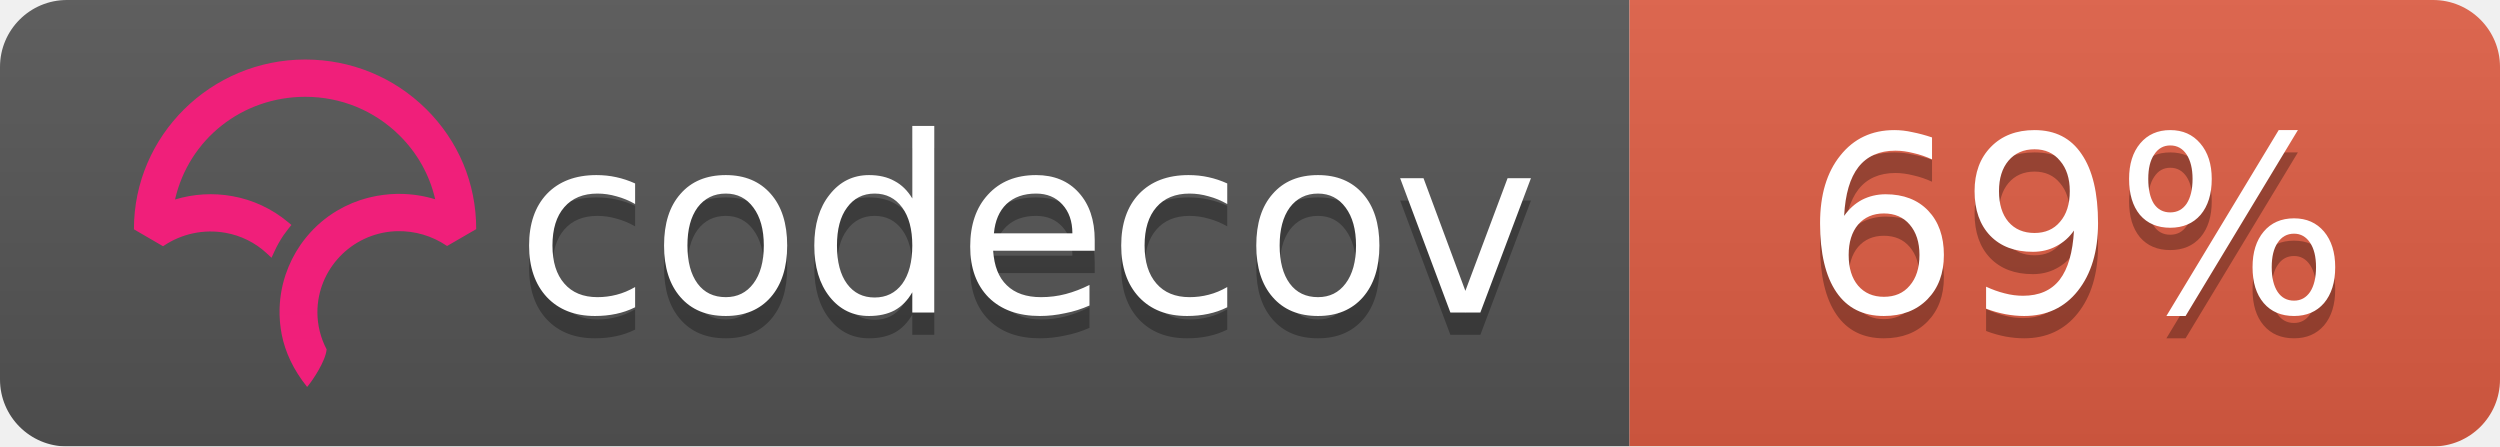
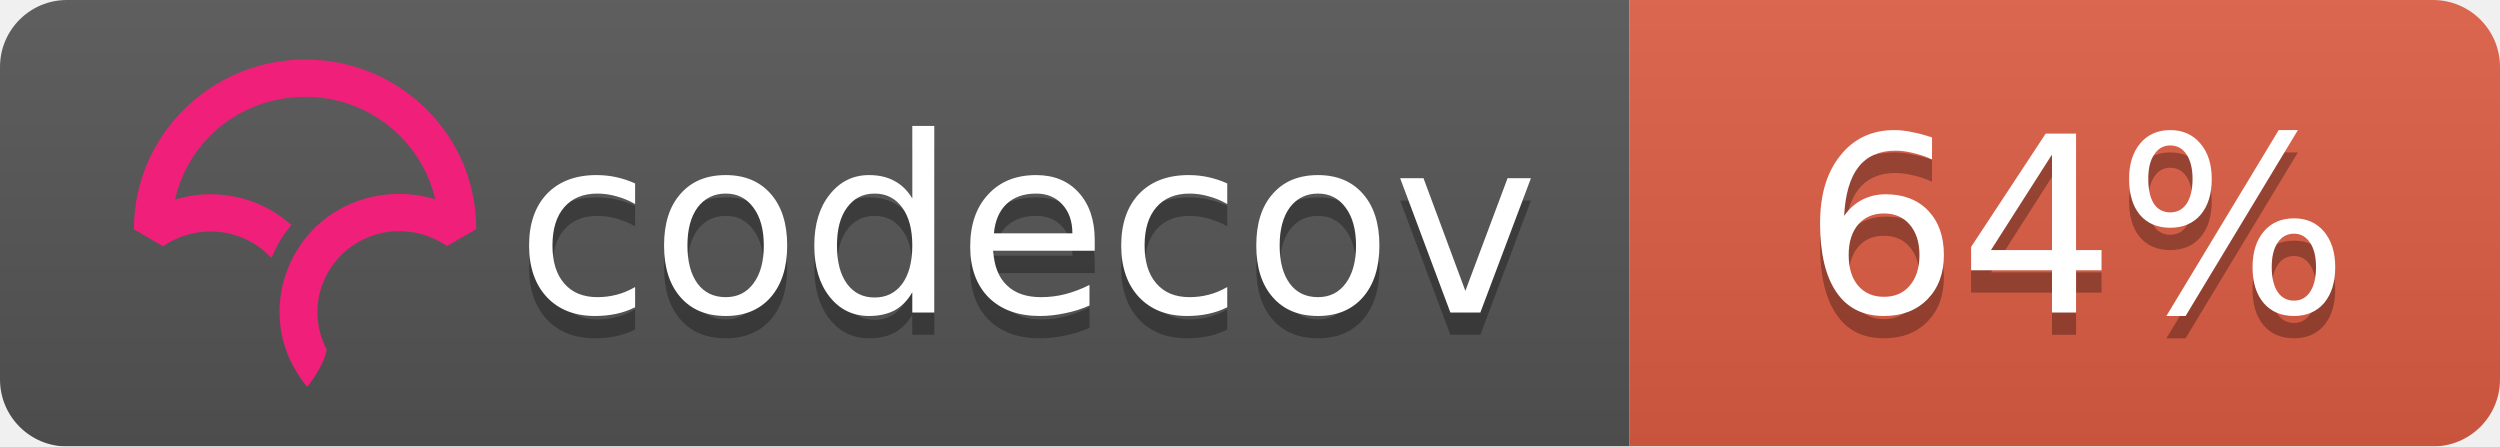
<svg xmlns="http://www.w3.org/2000/svg" width="112" height="20">
  <linearGradient id="b" x2="0" y2="100%">
    <stop offset="0" stop-color="#bbb" stop-opacity=".1" />
    <stop offset="1" stop-opacity=".1" />
  </linearGradient>
  <mask id="a">
    <rect width="112" height="20" rx="3" fill="#fff" />
  </mask>
  <g mask="url(#a)">
    <path fill="#555" d="M0 0h73v20H0z" />
    <path fill="#e05d44" d="M73 0h39v20H73z" />
    <path fill="url(#b)" d="M0 0h112v20H0z" />
  </g>
  <g fill="#fff" text-anchor="middle" font-family="DejaVu Sans,Verdana,Geneva,sans-serif" font-size="11">
    <text x="46" y="15" fill="#010101" fill-opacity=".3">codecov</text>
    <text x="46" y="14">codecov</text>
-     <text x="93" y="15" fill="#010101" fill-opacity=".3">69%</text>
-     <text x="93" y="14">69%</text>
+     <text x="93" y="15" fill="#010101" fill-opacity=".3">64%</text>
+     <text x="93" y="14">64%</text>
  </g>
  <svg viewBox="120 -8 60 60">
    <path d="M23.013 0C10.333.009.01 10.22 0 22.762v.058l3.914 2.275.053-.036a11.291 11.291 0 0 1 8.352-1.767 10.911 10.911 0 0 1 5.5 2.726l.673.624.38-.828c.368-.802.793-1.556 1.264-2.24.19-.276.398-.554.637-.851l.393-.49-.484-.404a16.08 16.08 0 0 0-7.453-3.466 16.482 16.482 0 0 0-7.705.449C7.386 10.683 14.56 5.016 23.03 5.01c4.779 0 9.272 1.84 12.651 5.18 2.41 2.382 4.069 5.35 4.807 8.591a16.53 16.53 0 0 0-4.792-.723l-.292-.002a16.707 16.707 0 0 0-1.902.14l-.08.012c-.28.037-.524.074-.748.115-.11.019-.218.041-.327.063-.257.052-.51.108-.75.169l-.265.067a16.39 16.39 0 0 0-.926.276l-.056.018c-.682.23-1.36.511-2.016.838l-.052.026c-.29.145-.584.305-.899.49l-.069.04a15.596 15.596 0 0 0-4.061 3.466l-.145.175c-.29.36-.521.666-.723.96-.17.247-.34.513-.552.864l-.116.199c-.17.292-.32.57-.449.824l-.03.057a16.116 16.116 0 0 0-.843 2.029l-.034.102a15.65 15.65 0 0 0-.786 5.174l.003.214a21.523 21.523 0 0 0 .04.754c.009.119.02.237.032.355.014.145.032.29.049.432l.01.08c.01.067.017.133.026.197.034.242.074.48.119.72.463 2.419 1.62 4.836 3.345 6.99l.078.098.08-.095c.688-.81 2.395-3.38 2.539-4.922l.003-.029-.014-.025a10.727 10.727 0 0 1-1.226-4.956c0-5.76 4.545-10.544 10.343-10.89l.381-.014a11.403 11.403 0 0 1 6.651 1.957l.054.036 3.862-2.237.05-.03v-.056c.006-6.08-2.384-11.793-6.729-16.089C34.932 2.361 29.16 0 23.013 0" fill="#F01F7A" fill-rule="evenodd" />
  </svg>
</svg>
